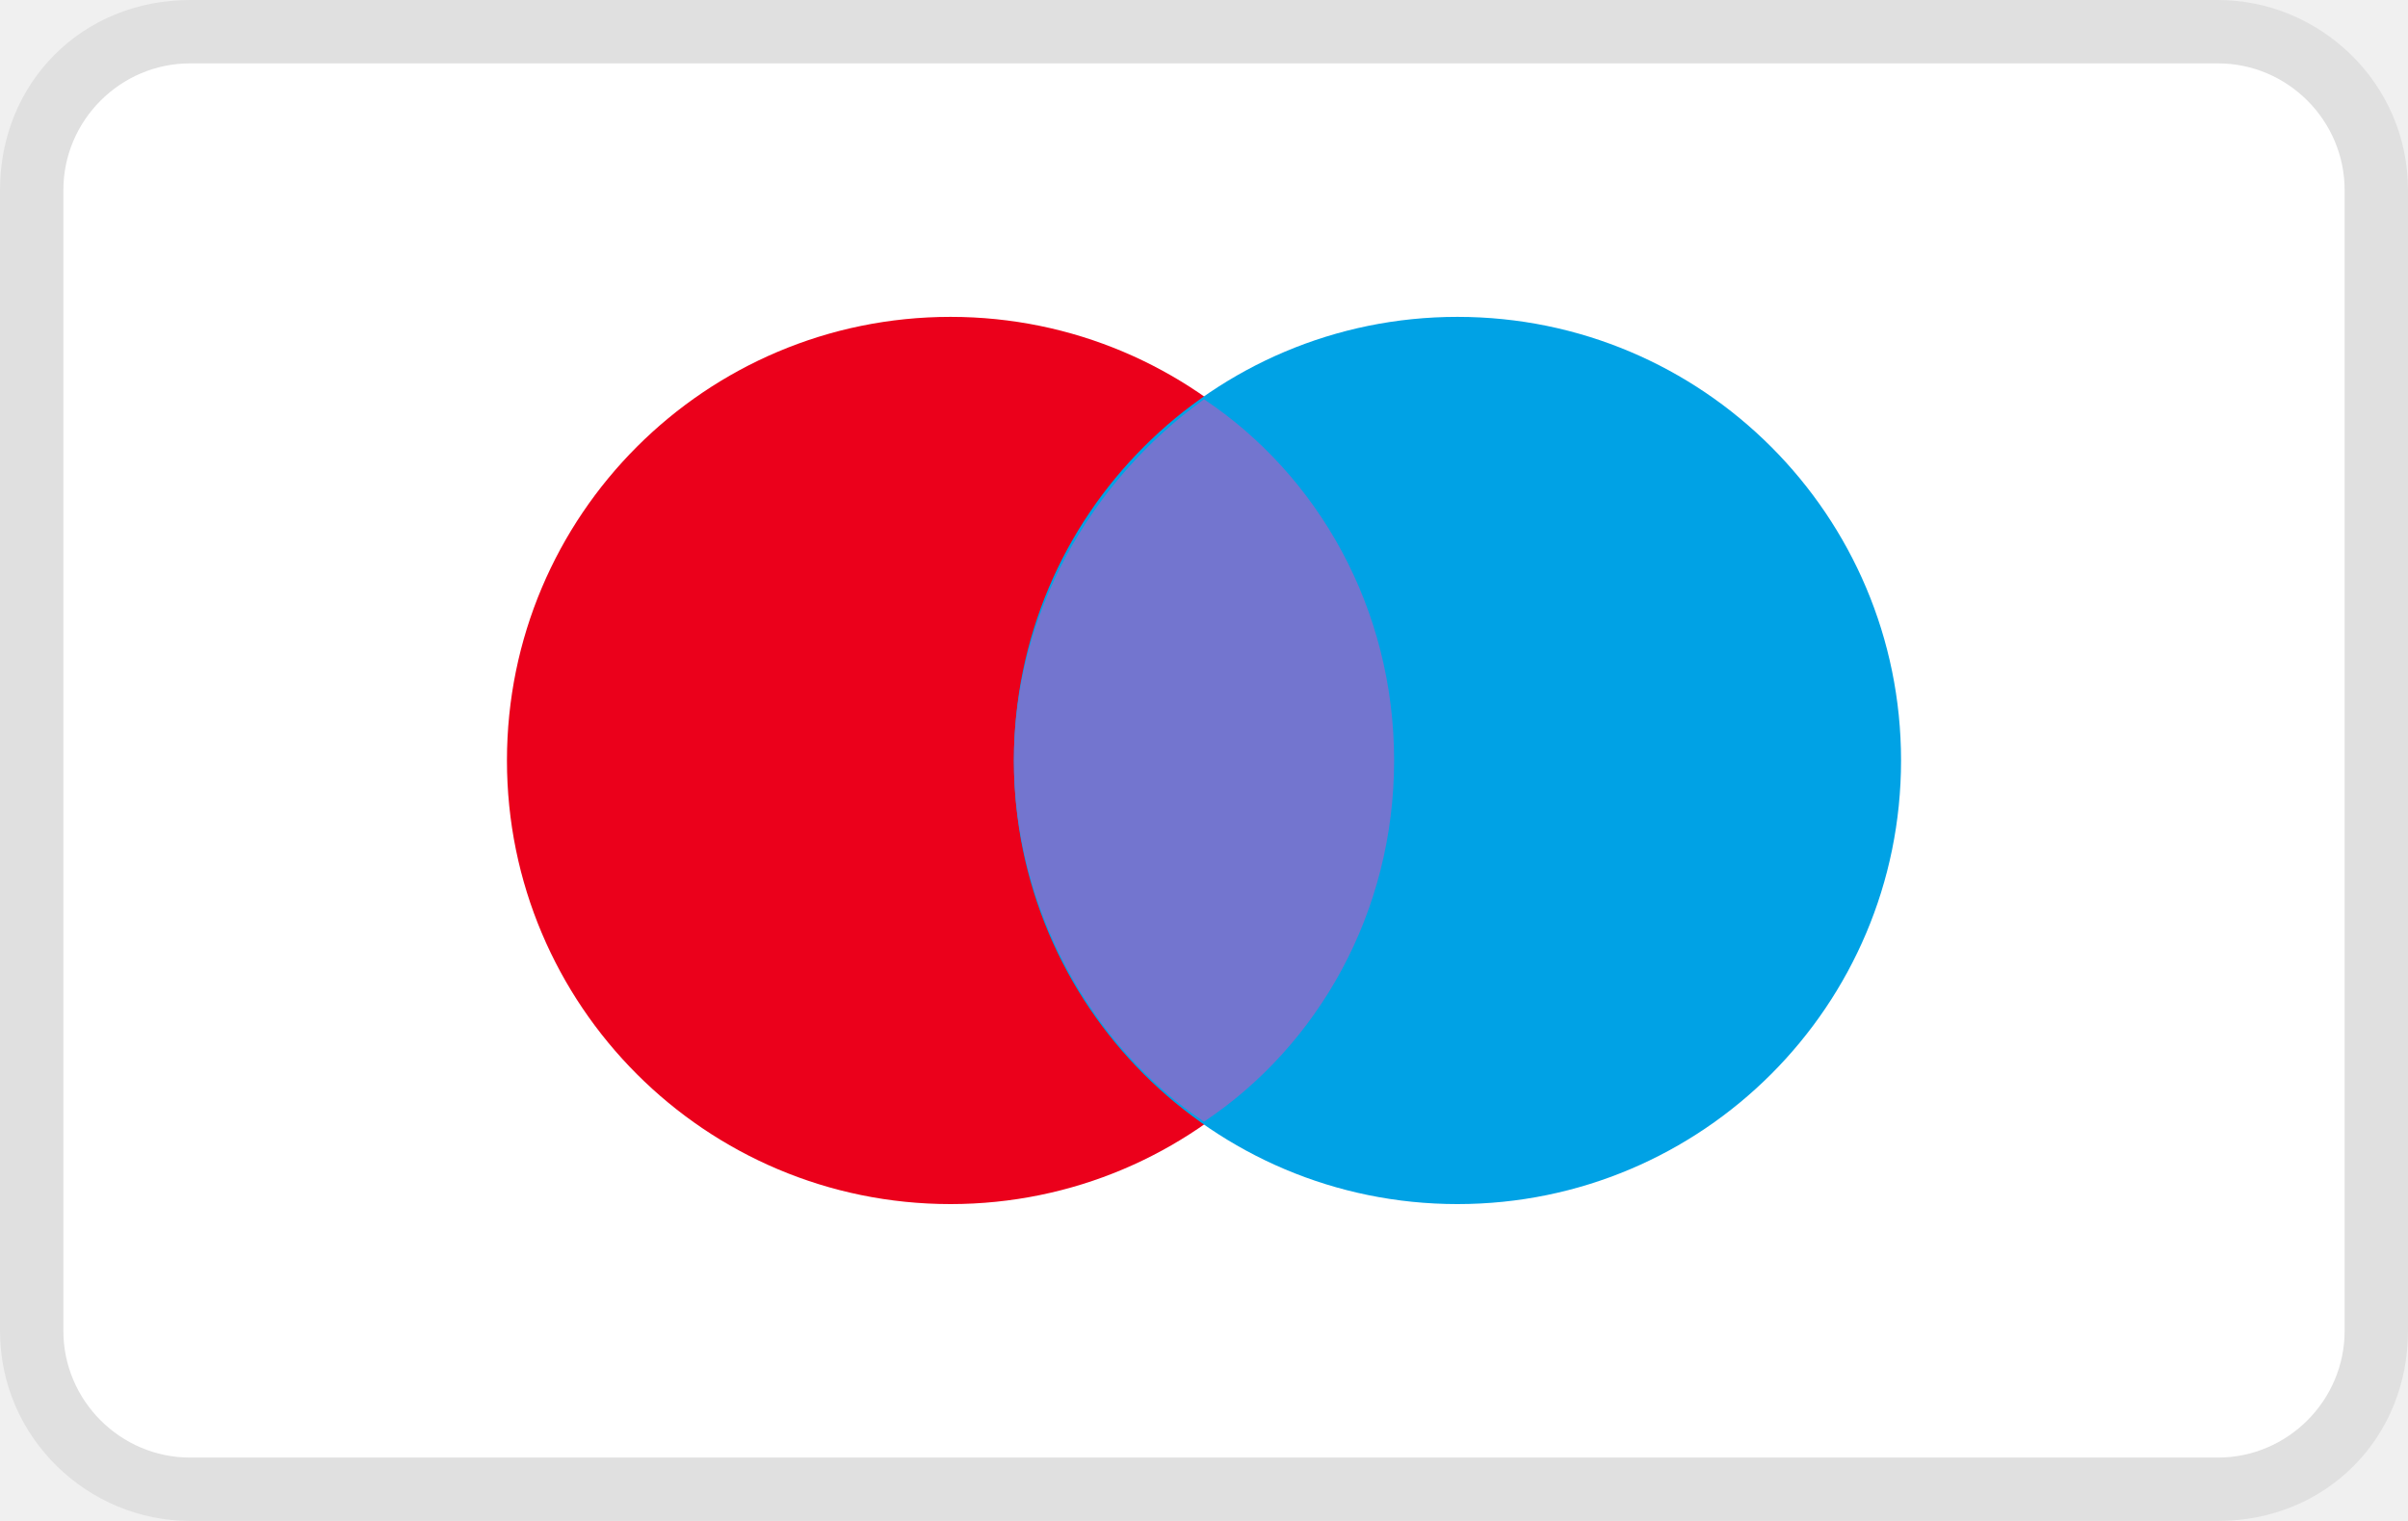
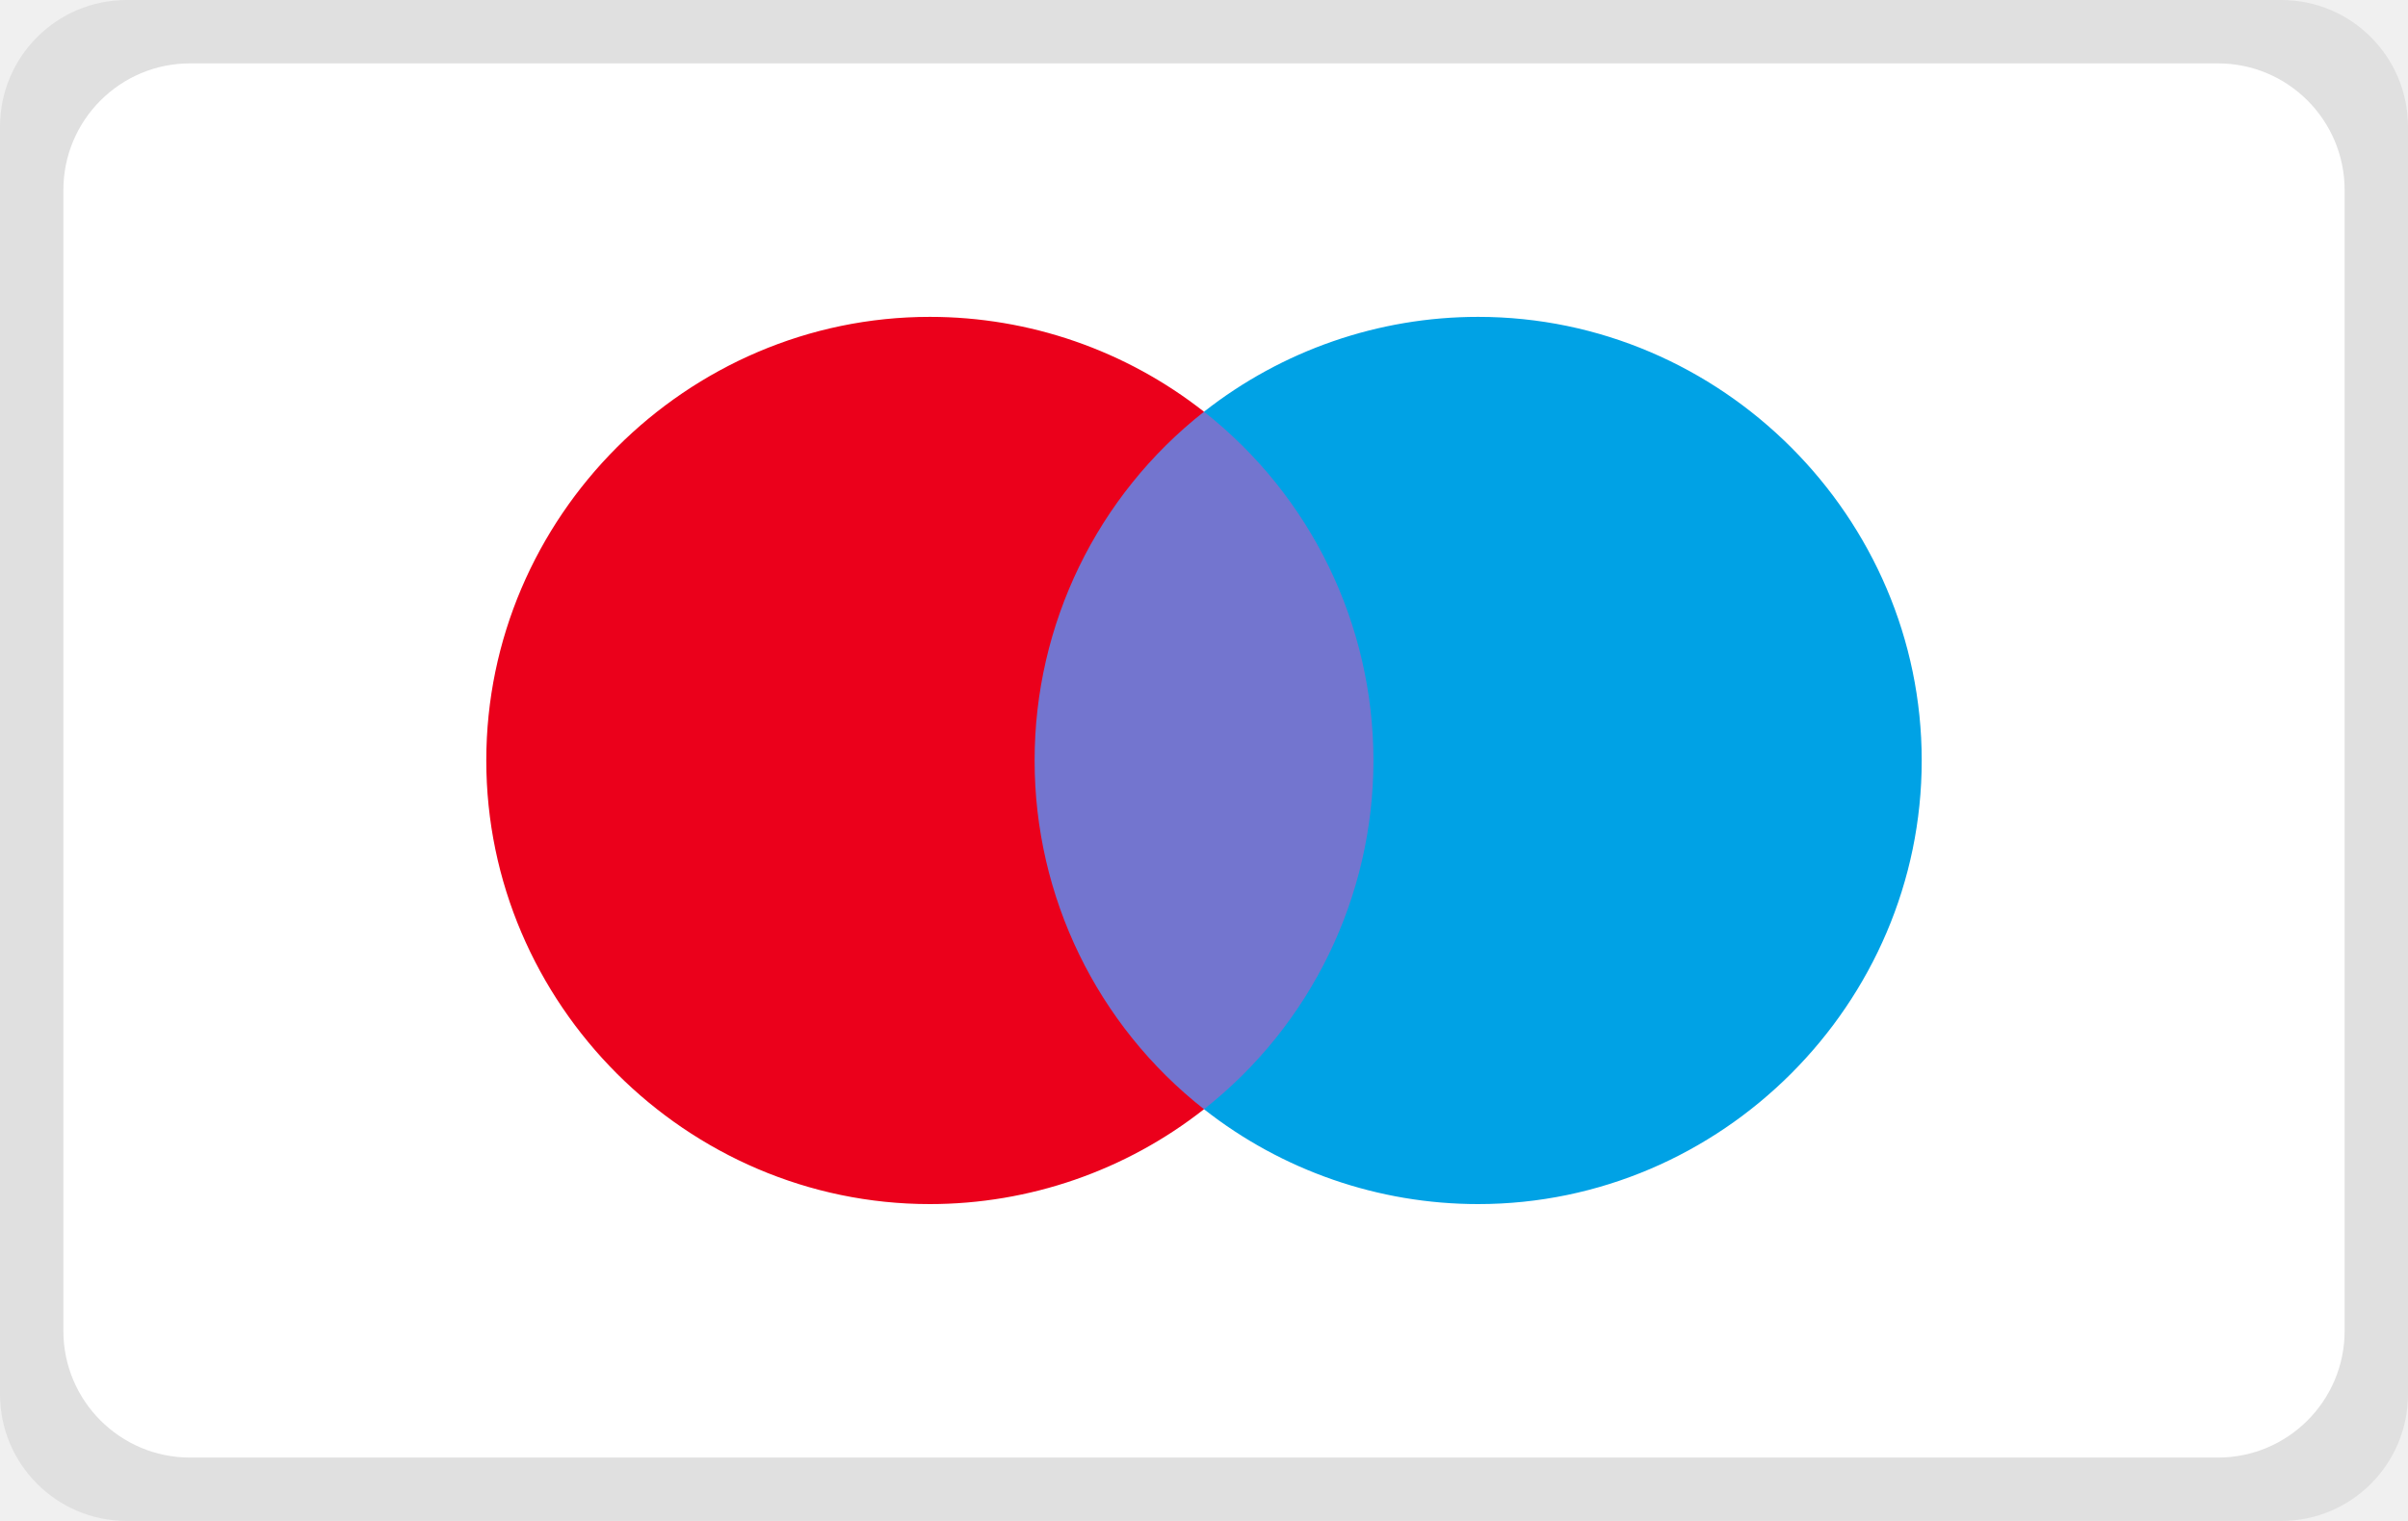
- <svg xmlns="http://www.w3.org/2000/svg" viewBox="0 0 38 24" width="38" height="24" role="img" aria-labelledby="pi-maestro">
-   <path opacity=".07" d="M35 0H3C1.3 0 0 1.3 0 3v18c0 1.7 1.4 3 3 3h32c1.7 0 3-1.3 3-3V3c0-1.7-1.4-3-3-3z" />
-   <path fill="#fff" d="M35 1c1.1 0 2 .9 2 2v18c0 1.1-.9 2-2 2H3c-1.1 0-2-.9-2-2V3c0-1.1.9-2 2-2h32" />
-   <circle fill="#EB001B" cx="15" cy="12" r="7" />
-   <circle fill="#00A2E5" cx="23" cy="12" r="7" />
-   <path fill="#7375CF" d="M22 12c0-2.4-1.2-4.5-3-5.7-1.8 1.3-3 3.4-3 5.7s1.2 4.5 3 5.7c1.8-1.2 3-3.3 3-5.7z" />
+ <svg xmlns="http://www.w3.org/2000/svg" width="38" height="24" aria-labelledby="pi-maestro" role="img" viewBox="0 0 38 24">
+   <path fill-opacity=".07" d="M38 2v20a2 2 0 0 1-2 2H2a2 2 0 0 1-2-2V2a2 2 0 0 1 2-2h34a2 2 0 0 1 2 2Z" />
+   <path fill="#fff" d="M37 3v18a2 2 0 0 1-2 2H3a2 2 0 0 1-2-2V3a2 2 0 0 1 2-2h32a2 2 0 0 1 2 2Z" />
+   <path fill="#7375cf" d="M15.938 6.497h6.125v11.007h-6.125z" />
+   <path fill="#eb001b" d="M16.327 12A6.992 6.992 0 0 1 19 6.497 6.997 6.997 0 0 0 14.674 5c-3.84 0-7 3.16-7 7s3.16 7 7 7A6.997 6.997 0 0 0 19 17.503 6.992 6.992 0 0 1 16.327 12Z" />
+   <path fill="#00a2e5" d="M30.326 12c0 3.84-3.16 7-7 7A6.997 6.997 0 0 1 19 17.503 7.004 7.004 0 0 0 21.674 12 7.004 7.004 0 0 0 19 6.497 6.997 6.997 0 0 1 23.326 5c3.84 0 7 3.16 7 7Z" />
</svg>
